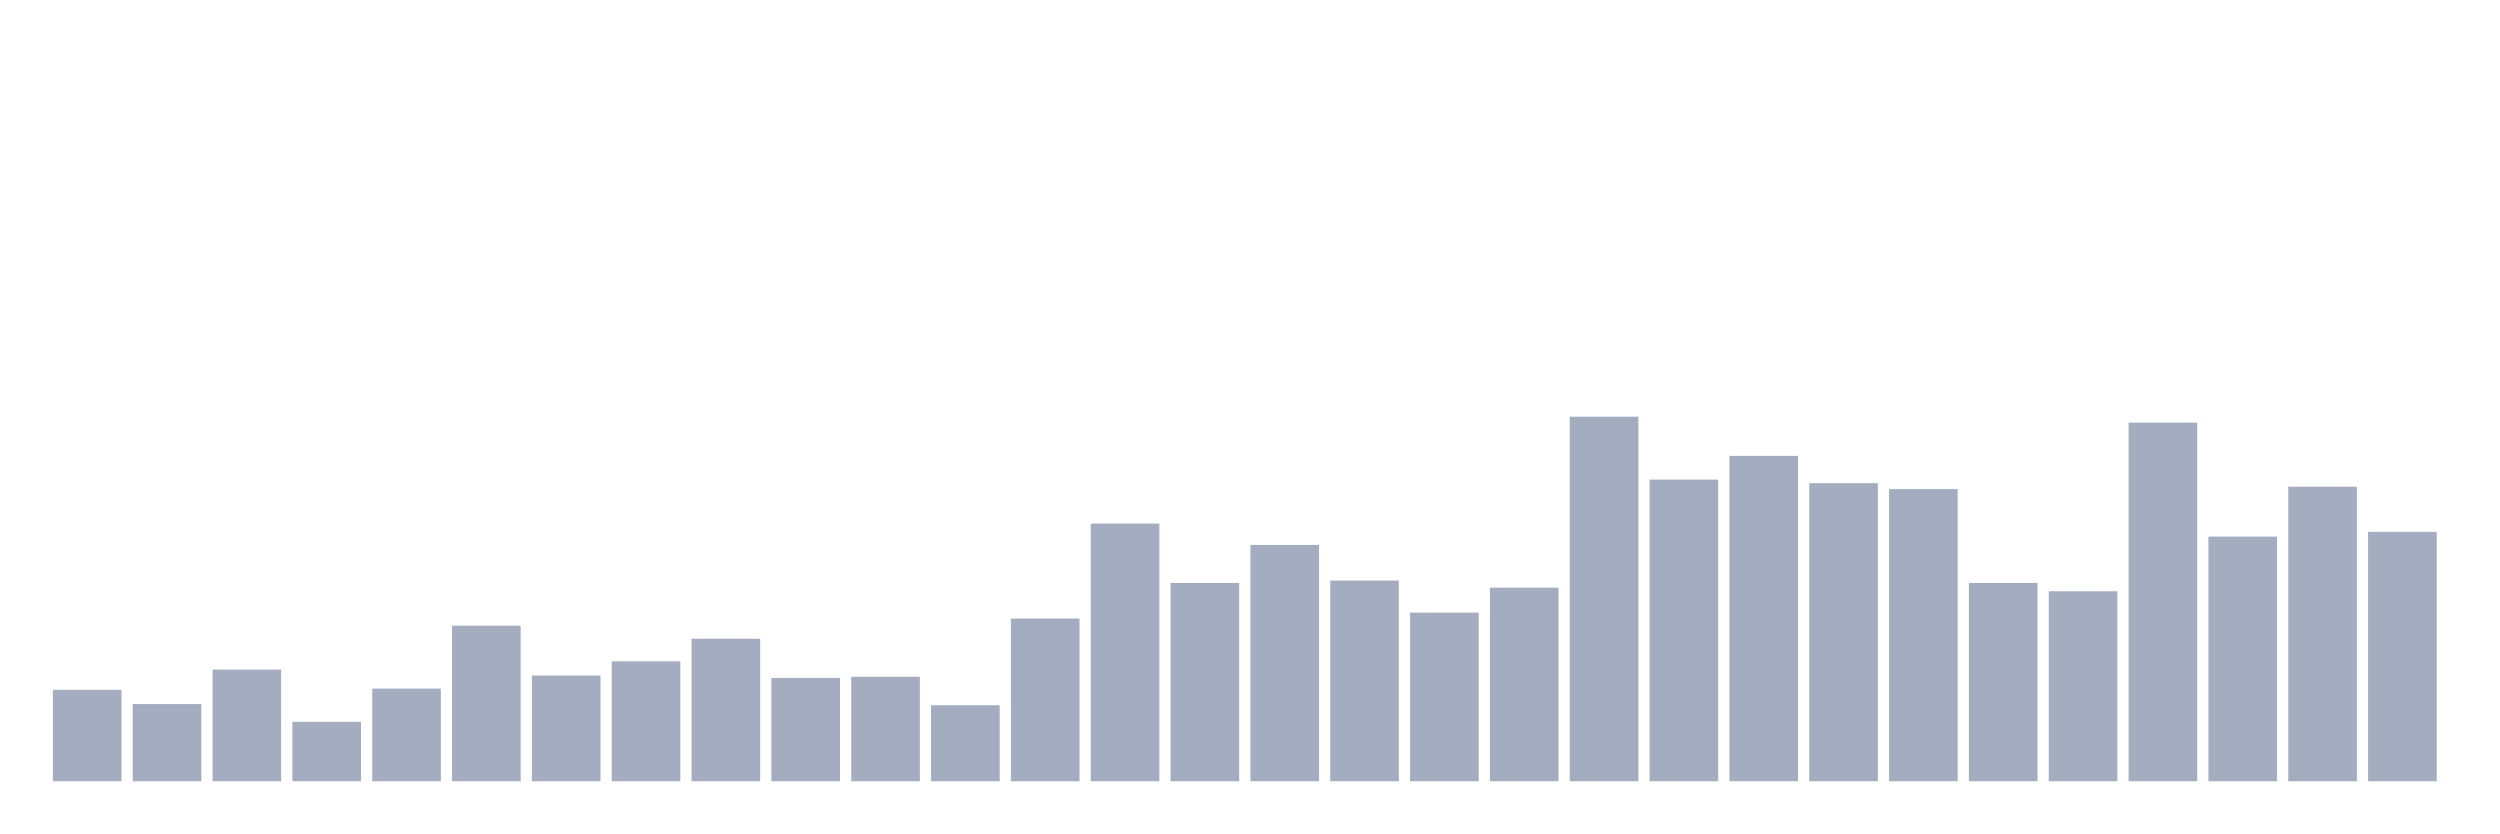
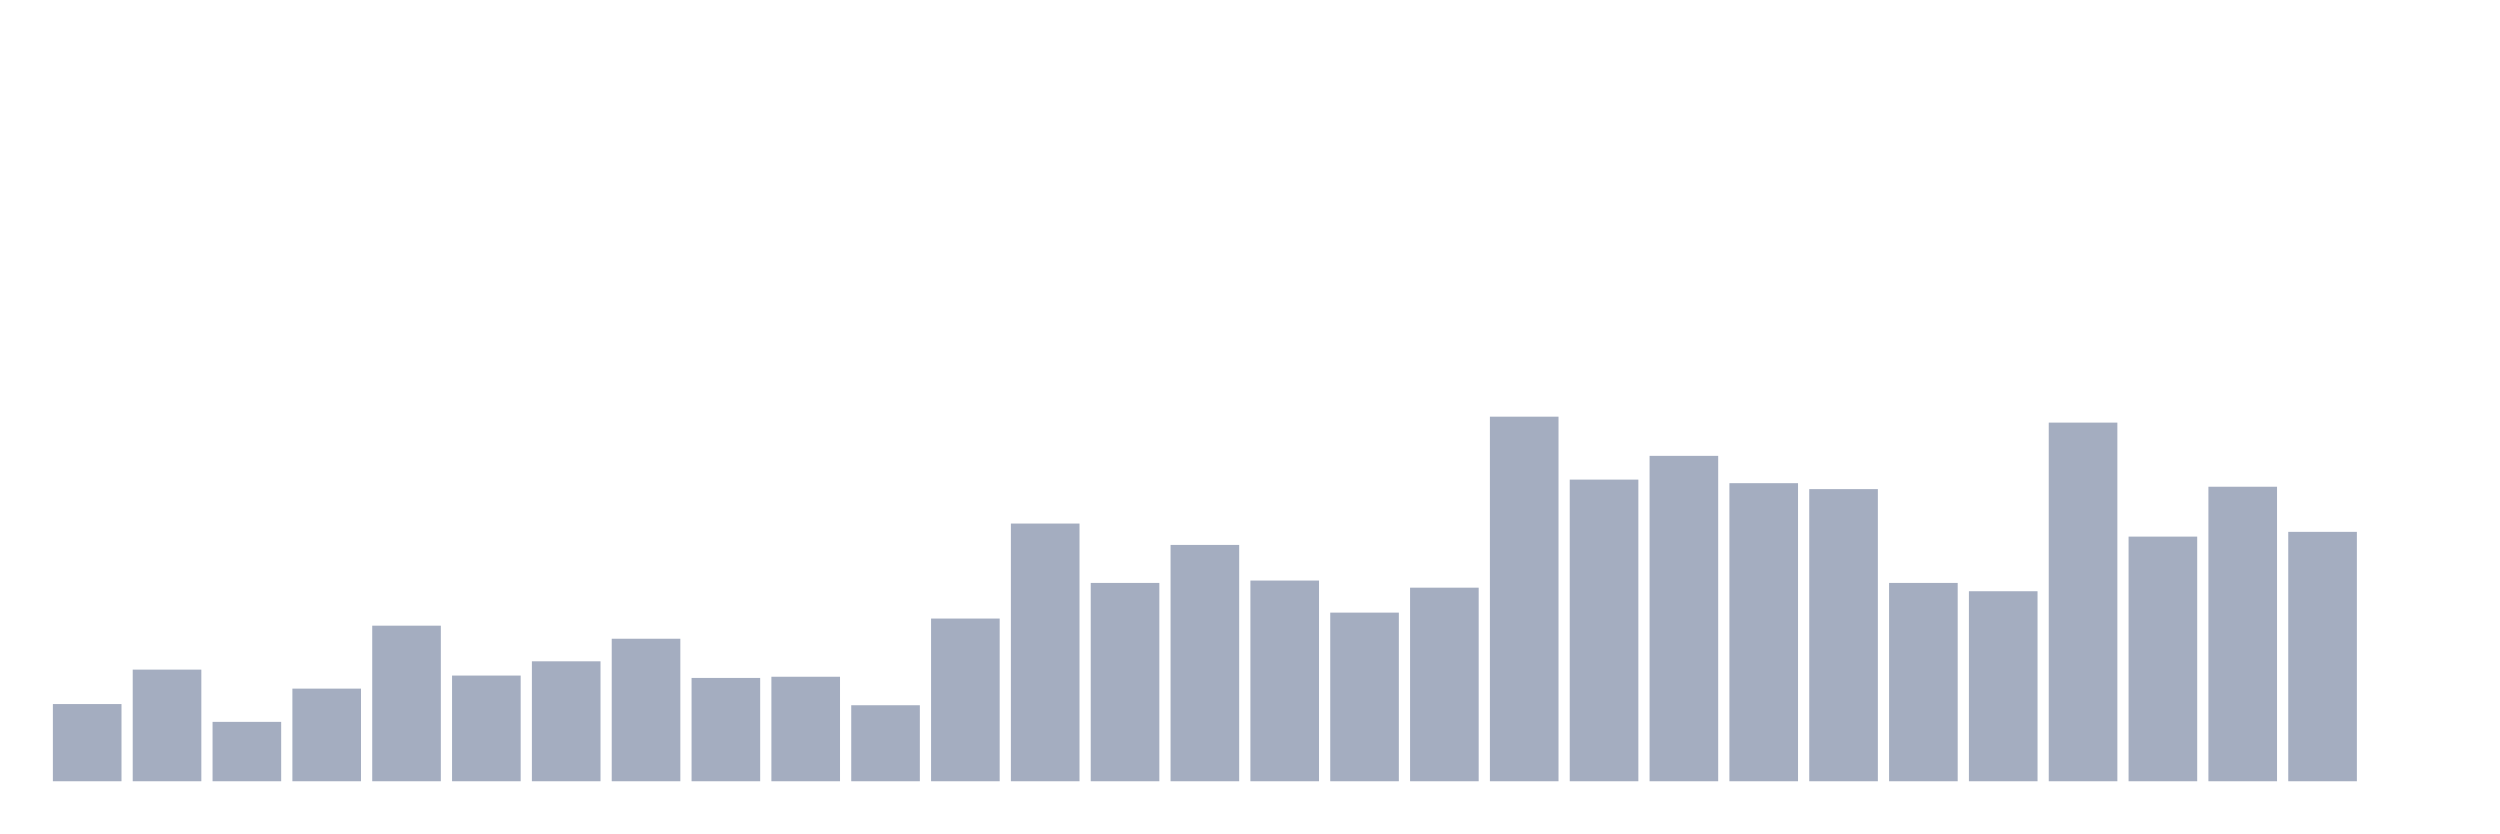
<svg xmlns="http://www.w3.org/2000/svg" viewBox="0 0 480 160">
  <g transform="translate(10,10)">
-     <rect class="bar" x="0.153" width="13.175" y="122.443" height="17.557" fill="rgb(164,173,192)" />
-     <rect class="bar" x="15.482" width="13.175" y="125.179" height="14.821" fill="rgb(164,173,192)" />
-     <rect class="bar" x="30.81" width="13.175" y="118.567" height="21.433" fill="rgb(164,173,192)" />
-     <rect class="bar" x="46.138" width="13.175" y="128.599" height="11.401" fill="rgb(164,173,192)" />
-     <rect class="bar" x="61.466" width="13.175" y="122.215" height="17.785" fill="rgb(164,173,192)" />
-     <rect class="bar" x="76.794" width="13.175" y="110.13" height="29.87" fill="rgb(164,173,192)" />
-     <rect class="bar" x="92.123" width="13.175" y="119.707" height="20.293" fill="rgb(164,173,192)" />
-     <rect class="bar" x="107.451" width="13.175" y="116.971" height="23.029" fill="rgb(164,173,192)" />
-     <rect class="bar" x="122.779" width="13.175" y="112.638" height="27.362" fill="rgb(164,173,192)" />
-     <rect class="bar" x="138.107" width="13.175" y="120.163" height="19.837" fill="rgb(164,173,192)" />
-     <rect class="bar" x="153.436" width="13.175" y="119.935" height="20.065" fill="rgb(164,173,192)" />
-     <rect class="bar" x="168.764" width="13.175" y="125.407" height="14.593" fill="rgb(164,173,192)" />
-     <rect class="bar" x="184.092" width="13.175" y="108.762" height="31.238" fill="rgb(164,173,192)" />
-     <rect class="bar" x="199.42" width="13.175" y="90.521" height="49.479" fill="rgb(164,173,192)" />
-     <rect class="bar" x="214.748" width="13.175" y="101.922" height="38.078" fill="rgb(164,173,192)" />
-     <rect class="bar" x="230.077" width="13.175" y="94.625" height="45.375" fill="rgb(164,173,192)" />
-     <rect class="bar" x="245.405" width="13.175" y="101.466" height="38.534" fill="rgb(164,173,192)" />
-     <rect class="bar" x="260.733" width="13.175" y="107.622" height="32.378" fill="rgb(164,173,192)" />
-     <rect class="bar" x="276.061" width="13.175" y="102.834" height="37.166" fill="rgb(164,173,192)" />
-     <rect class="bar" x="291.39" width="13.175" y="70" height="70" fill="rgb(164,173,192)" />
-     <rect class="bar" x="306.718" width="13.175" y="82.085" height="57.915" fill="rgb(164,173,192)" />
-     <rect class="bar" x="322.046" width="13.175" y="77.524" height="62.476" fill="rgb(164,173,192)" />
-     <rect class="bar" x="337.374" width="13.175" y="82.769" height="57.231" fill="rgb(164,173,192)" />
-     <rect class="bar" x="352.702" width="13.175" y="83.909" height="56.091" fill="rgb(164,173,192)" />
-     <rect class="bar" x="368.031" width="13.175" y="101.922" height="38.078" fill="rgb(164,173,192)" />
-     <rect class="bar" x="383.359" width="13.175" y="103.518" height="36.482" fill="rgb(164,173,192)" />
-     <rect class="bar" x="398.687" width="13.175" y="71.14" height="68.86" fill="rgb(164,173,192)" />
-     <rect class="bar" x="414.015" width="13.175" y="93.029" height="46.971" fill="rgb(164,173,192)" />
-     <rect class="bar" x="429.344" width="13.175" y="83.453" height="56.547" fill="rgb(164,173,192)" />
-     <rect class="bar" x="444.672" width="13.175" y="92.117" height="47.883" fill="rgb(164,173,192)" />
+     <rect class="bar" x="0.153" width="13.175" y="125.179" height="14.821" fill="rgb(164,173,192)" />
+     <rect class="bar" x="15.482" width="13.175" y="118.567" height="21.433" fill="rgb(164,173,192)" />
+     <rect class="bar" x="30.81" width="13.175" y="128.599" height="11.401" fill="rgb(164,173,192)" />
+     <rect class="bar" x="46.138" width="13.175" y="122.215" height="17.785" fill="rgb(164,173,192)" />
+     <rect class="bar" x="61.466" width="13.175" y="110.13" height="29.87" fill="rgb(164,173,192)" />
+     <rect class="bar" x="76.794" width="13.175" y="119.707" height="20.293" fill="rgb(164,173,192)" />
+     <rect class="bar" x="92.123" width="13.175" y="116.971" height="23.029" fill="rgb(164,173,192)" />
+     <rect class="bar" x="107.451" width="13.175" y="112.638" height="27.362" fill="rgb(164,173,192)" />
+     <rect class="bar" x="122.779" width="13.175" y="120.163" height="19.837" fill="rgb(164,173,192)" />
+     <rect class="bar" x="138.107" width="13.175" y="119.935" height="20.065" fill="rgb(164,173,192)" />
+     <rect class="bar" x="153.436" width="13.175" y="125.407" height="14.593" fill="rgb(164,173,192)" />
+     <rect class="bar" x="168.764" width="13.175" y="108.762" height="31.238" fill="rgb(164,173,192)" />
+     <rect class="bar" x="184.092" width="13.175" y="90.521" height="49.479" fill="rgb(164,173,192)" />
+     <rect class="bar" x="199.42" width="13.175" y="101.922" height="38.078" fill="rgb(164,173,192)" />
+     <rect class="bar" x="214.748" width="13.175" y="94.625" height="45.375" fill="rgb(164,173,192)" />
+     <rect class="bar" x="230.077" width="13.175" y="101.466" height="38.534" fill="rgb(164,173,192)" />
+     <rect class="bar" x="245.405" width="13.175" y="107.622" height="32.378" fill="rgb(164,173,192)" />
+     <rect class="bar" x="260.733" width="13.175" y="102.834" height="37.166" fill="rgb(164,173,192)" />
+     <rect class="bar" x="276.061" width="13.175" y="70" height="70" fill="rgb(164,173,192)" />
+     <rect class="bar" x="291.39" width="13.175" y="82.085" height="57.915" fill="rgb(164,173,192)" />
+     <rect class="bar" x="306.718" width="13.175" y="77.524" height="62.476" fill="rgb(164,173,192)" />
+     <rect class="bar" x="322.046" width="13.175" y="82.769" height="57.231" fill="rgb(164,173,192)" />
+     <rect class="bar" x="337.374" width="13.175" y="83.909" height="56.091" fill="rgb(164,173,192)" />
+     <rect class="bar" x="352.702" width="13.175" y="101.922" height="38.078" fill="rgb(164,173,192)" />
+     <rect class="bar" x="368.031" width="13.175" y="103.518" height="36.482" fill="rgb(164,173,192)" />
+     <rect class="bar" x="383.359" width="13.175" y="71.14" height="68.86" fill="rgb(164,173,192)" />
+     <rect class="bar" x="398.687" width="13.175" y="93.029" height="46.971" fill="rgb(164,173,192)" />
+     <rect class="bar" x="414.015" width="13.175" y="83.453" height="56.547" fill="rgb(164,173,192)" />
+     <rect class="bar" x="429.344" width="13.175" y="92.117" height="47.883" fill="rgb(164,173,192)" />
+     <rect class="bar" x="444.672" width="13.175" y="140" height="0" fill="rgb(164,173,192)" />
  </g>
</svg>
